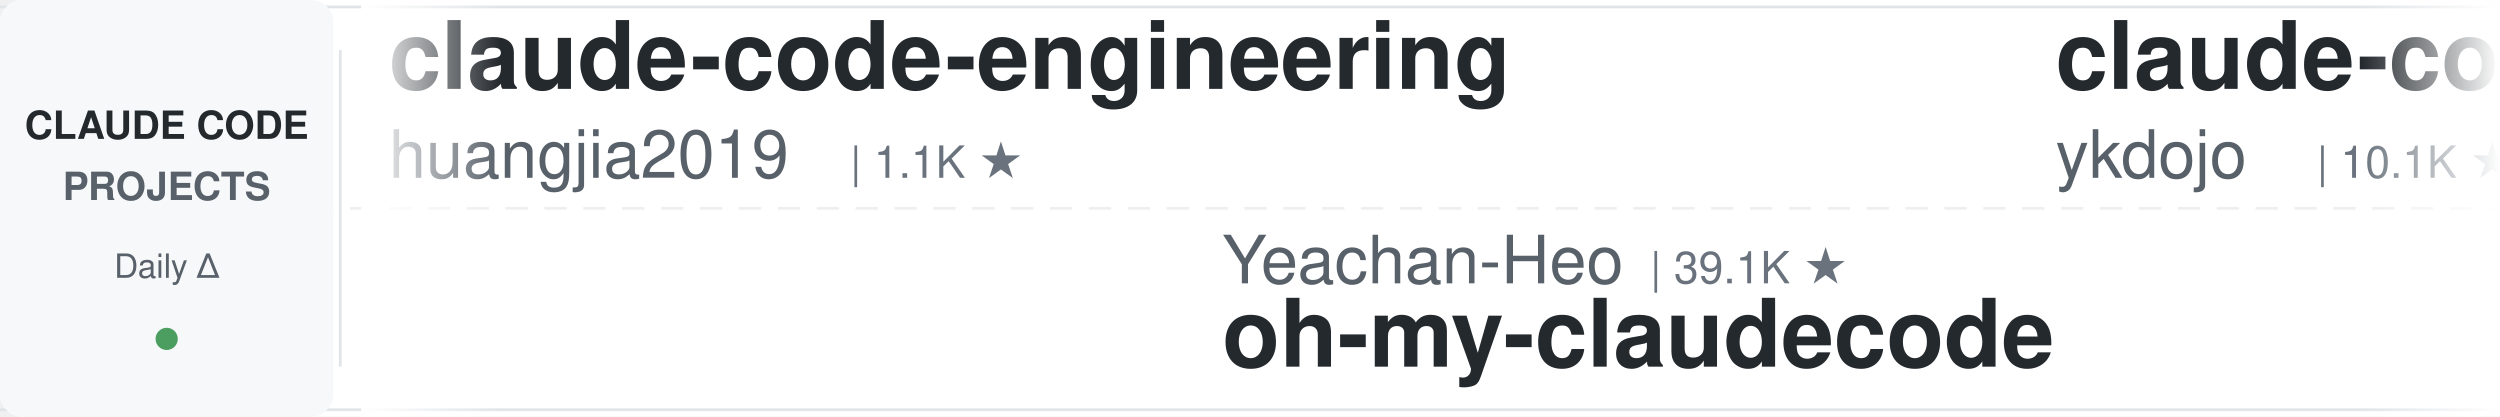
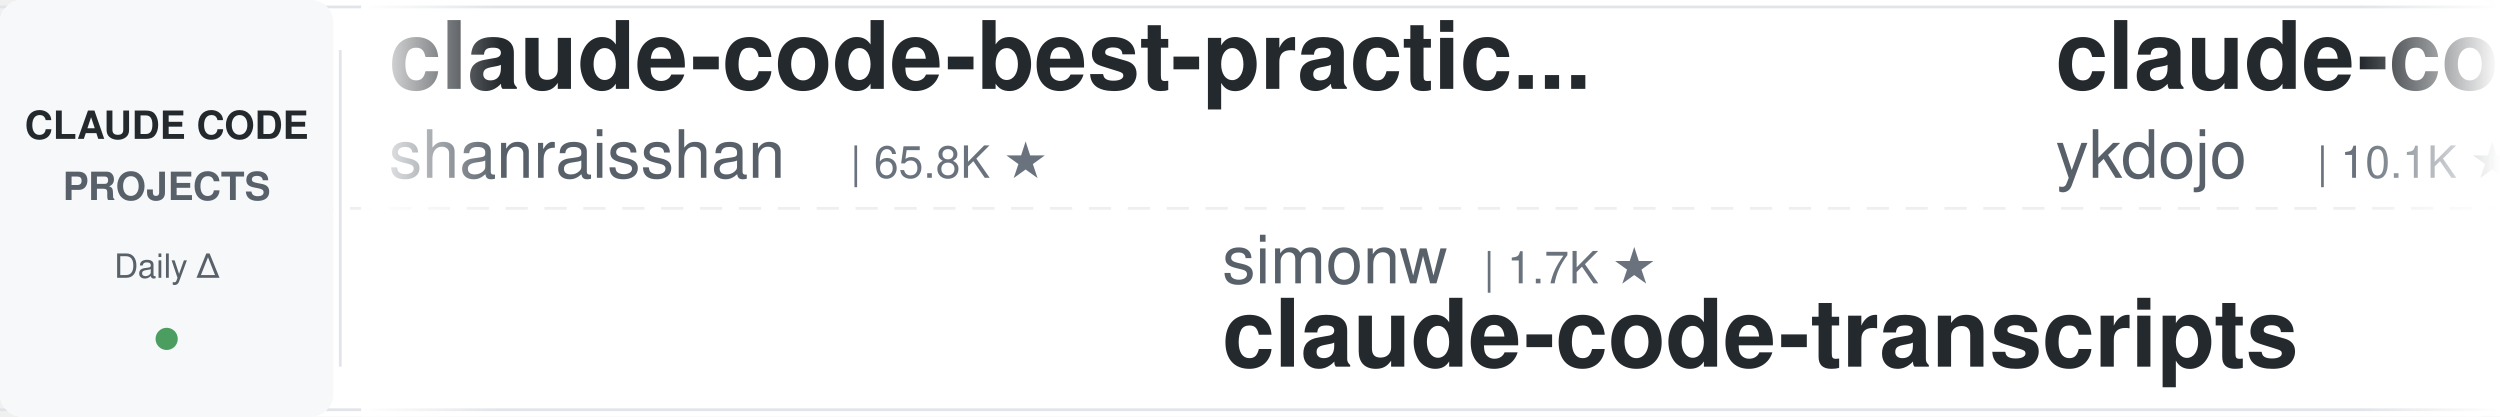
<svg xmlns="http://www.w3.org/2000/svg" width="900" height="150">
  <defs>
    <linearGradient id="leftFade" x1="0%" y1="0%" x2="100%" y2="0%">
      <stop offset="0%" style="stop-color:#ffffff;stop-opacity:1" />
      <stop offset="100%" style="stop-color:#ffffff;stop-opacity:0" />
    </linearGradient>
    <linearGradient id="rightFade" x1="0%" y1="0%" x2="100%" y2="0%">
      <stop offset="0%" style="stop-color:#ffffff;stop-opacity:0" />
      <stop offset="100%" style="stop-color:#ffffff;stop-opacity:1" />
    </linearGradient>
  </defs>
  <rect width="900" height="150" fill="#ffffff" rx="8" />
  <rect x="0" y="2" width="900" height="1" fill="#e1e4e8" />
  <rect x="0" y="147" width="900" height="1" fill="#e1e4e8" />
  <line x1="0" y1="75" x2="900" y2="75" stroke="#e1e4e8" stroke-width="1" stroke-dasharray="8 6" opacity="0.6" />
  <rect x="0" y="0" width="120" height="150" fill="#f6f8fa" rx="8" />
  <text x="60" y="50" font-family="-apple-system, BlinkMacSystemFont, 'Segoe UI', Helvetica, Arial, sans-serif" font-size="14" font-weight="600" fill="#24292e" text-anchor="middle">CLAUDE CODE</text>
  <text x="60" y="72" font-family="-apple-system, BlinkMacSystemFont, 'Segoe UI', Helvetica, Arial, sans-serif" font-size="14" font-weight="600" fill="#586069" text-anchor="middle">PROJECTS</text>
  <text x="60" y="100" font-family="-apple-system, BlinkMacSystemFont, 'Segoe UI', Helvetica, Arial, sans-serif" font-size="12" font-weight="500" fill="#586069" text-anchor="middle">Daily Δ</text>
  <circle cx="60" cy="122" r="4" fill="#22863a" opacity="0.8" />
  <rect x="122" y="18" width="1" height="114" fill="#e1e4e8" />
  <clipPath id="tickerClip">
    <rect x="130" y="0" width="770" height="150" />
  </clipPath>
  <g clip-path="url(#tickerClip)">
    <g id="tickerItems">
      <animateTransform attributeName="transform" attributeType="XML" type="translate" from="0 0" to="-3000 0" dur="54s" repeatCount="indefinite" />
      <g transform="translate(0, 0)">
-         <text x="140" y="32" font-family="-apple-system, BlinkMacSystemFont, 'Segoe UI', Helvetica, Arial, sans-serif" font-size="34" font-weight="600" fill="#24292e">claude-code-engineering</text>
-         <text x="140" y="64" font-family="-apple-system, BlinkMacSystemFont, 'Segoe UI', Helvetica, Arial, sans-serif" font-size="24" font-weight="400" fill="#586069">huangjia2019</text>
-         <text x="306" y="64" font-family="-apple-system, BlinkMacSystemFont, 'Segoe UI', Helvetica, Arial, sans-serif" font-size="16" font-weight="500" fill="#6a737d">| 1.1K ★</text>
+         <text x="140" y="32" font-family="-apple-system, BlinkMacSystemFont, 'Segoe UI', Helvetica, Arial, sans-serif" font-size="34" font-weight="600" fill="#24292e">claude-code-best-practic...</text>
+         <text x="140" y="64" font-family="-apple-system, BlinkMacSystemFont, 'Segoe UI', Helvetica, Arial, sans-serif" font-size="24" font-weight="400" fill="#586069">shanraisshan</text>
+         <text x="306" y="64" font-family="-apple-system, BlinkMacSystemFont, 'Segoe UI', Helvetica, Arial, sans-serif" font-size="16" font-weight="500" fill="#6a737d">| 65.8K ★</text>
      </g>
      <g transform="translate(300, 0)">
-         <text x="140" y="102" font-family="-apple-system, BlinkMacSystemFont, 'Segoe UI', Helvetica, Arial, sans-serif" font-size="24" font-weight="400" fill="#586069">Yeachan-Heo</text>
-         <text x="294" y="102" font-family="-apple-system, BlinkMacSystemFont, 'Segoe UI', Helvetica, Arial, sans-serif" font-size="16" font-weight="500" fill="#6a737d">| 39.1K ★</text>
-         <text x="140" y="132" font-family="-apple-system, BlinkMacSystemFont, 'Segoe UI', Helvetica, Arial, sans-serif" font-size="34" font-weight="600" fill="#24292e">oh-my-claudecode</text>
+         <text x="140" y="102" font-family="-apple-system, BlinkMacSystemFont, 'Segoe UI', Helvetica, Arial, sans-serif" font-size="24" font-weight="400" fill="#586069">simonw</text>
+         <text x="234" y="102" font-family="-apple-system, BlinkMacSystemFont, 'Segoe UI', Helvetica, Arial, sans-serif" font-size="16" font-weight="500" fill="#6a737d">| 1.7K ★</text>
+         <text x="140" y="132" font-family="-apple-system, BlinkMacSystemFont, 'Segoe UI', Helvetica, Arial, sans-serif" font-size="34" font-weight="600" fill="#24292e">claude-code-transcripts</text>
      </g>
      <g transform="translate(600, 0)">
        <text x="140" y="32" font-family="-apple-system, BlinkMacSystemFont, 'Segoe UI', Helvetica, Arial, sans-serif" font-size="34" font-weight="600" fill="#24292e">claude-code-tips</text>
        <text x="140" y="64" font-family="-apple-system, BlinkMacSystemFont, 'Segoe UI', Helvetica, Arial, sans-serif" font-size="24" font-weight="400" fill="#586069">ykdojo</text>
        <text x="234" y="64" font-family="-apple-system, BlinkMacSystemFont, 'Segoe UI', Helvetica, Arial, sans-serif" font-size="16" font-weight="500" fill="#6a737d">| 10.1K ★</text>
      </g>
      <g transform="translate(900, 0)">
-         <text x="140" y="102" font-family="-apple-system, BlinkMacSystemFont, 'Segoe UI', Helvetica, Arial, sans-serif" font-size="24" font-weight="400" fill="#586069">shanraisshan</text>
-         <text x="306" y="102" font-family="-apple-system, BlinkMacSystemFont, 'Segoe UI', Helvetica, Arial, sans-serif" font-size="16" font-weight="500" fill="#6a737d">| 65.8K ★</text>
-         <text x="140" y="132" font-family="-apple-system, BlinkMacSystemFont, 'Segoe UI', Helvetica, Arial, sans-serif" font-size="34" font-weight="600" fill="#24292e">claude-code-best-practic...</text>
+         <text x="140" y="102" font-family="-apple-system, BlinkMacSystemFont, 'Segoe UI', Helvetica, Arial, sans-serif" font-size="24" font-weight="400" fill="#586069">VoltAgent</text>
+         <text x="270" y="102" font-family="-apple-system, BlinkMacSystemFont, 'Segoe UI', Helvetica, Arial, sans-serif" font-size="16" font-weight="500" fill="#6a737d">| 25.0K ★</text>
+         <text x="140" y="132" font-family="-apple-system, BlinkMacSystemFont, 'Segoe UI', Helvetica, Arial, sans-serif" font-size="34" font-weight="600" fill="#24292e">awesome-claude-code-suba...</text>
      </g>
      <g transform="translate(1200, 0)">
-         <text x="140" y="32" font-family="-apple-system, BlinkMacSystemFont, 'Segoe UI', Helvetica, Arial, sans-serif" font-size="34" font-weight="600" fill="#24292e">claude-code-source-build</text>
-         <text x="140" y="64" font-family="-apple-system, BlinkMacSystemFont, 'Segoe UI', Helvetica, Arial, sans-serif" font-size="24" font-weight="400" fill="#586069">andrew-kramer-inno</text>
-         <text x="378" y="64" font-family="-apple-system, BlinkMacSystemFont, 'Segoe UI', Helvetica, Arial, sans-serif" font-size="16" font-weight="500" fill="#6a737d">| 596 ★</text>
+         <text x="140" y="32" font-family="-apple-system, BlinkMacSystemFont, 'Segoe UI', Helvetica, Arial, sans-serif" font-size="34" font-weight="600" fill="#24292e">claude-code-infrastructu...</text>
+         <text x="140" y="64" font-family="-apple-system, BlinkMacSystemFont, 'Segoe UI', Helvetica, Arial, sans-serif" font-size="24" font-weight="400" fill="#586069">diet103</text>
+         <text x="246" y="64" font-family="-apple-system, BlinkMacSystemFont, 'Segoe UI', Helvetica, Arial, sans-serif" font-size="16" font-weight="500" fill="#6a737d">| 10.0K ★</text>
      </g>
      <g transform="translate(1500, 0)">
-         <text x="140" y="102" font-family="-apple-system, BlinkMacSystemFont, 'Segoe UI', Helvetica, Arial, sans-serif" font-size="24" font-weight="400" fill="#586069">lorryjovens-hub</text>
-         <text x="342" y="102" font-family="-apple-system, BlinkMacSystemFont, 'Segoe UI', Helvetica, Arial, sans-serif" font-size="16" font-weight="500" fill="#6a737d">| 1.7K ★</text>
-         <text x="140" y="132" font-family="-apple-system, BlinkMacSystemFont, 'Segoe UI', Helvetica, Arial, sans-serif" font-size="34" font-weight="600" fill="#24292e">claude-code-rust</text>
+         <text x="140" y="102" font-family="-apple-system, BlinkMacSystemFont, 'Segoe UI', Helvetica, Arial, sans-serif" font-size="24" font-weight="400" fill="#586069">jqueryscript</text>
+         <text x="306" y="102" font-family="-apple-system, BlinkMacSystemFont, 'Segoe UI', Helvetica, Arial, sans-serif" font-size="16" font-weight="500" fill="#6a737d">| 510 ★</text>
+         <text x="140" y="132" font-family="-apple-system, BlinkMacSystemFont, 'Segoe UI', Helvetica, Arial, sans-serif" font-size="34" font-weight="600" fill="#24292e">awesome-claude-code</text>
      </g>
      <g transform="translate(1800, 0)">
-         <text x="140" y="32" font-family="-apple-system, BlinkMacSystemFont, 'Segoe UI', Helvetica, Arial, sans-serif" font-size="34" font-weight="600" fill="#24292e">claude-code-proxy</text>
-         <text x="140" y="64" font-family="-apple-system, BlinkMacSystemFont, 'Segoe UI', Helvetica, Arial, sans-serif" font-size="24" font-weight="400" fill="#586069">fuergaosi233</text>
-         <text x="306" y="64" font-family="-apple-system, BlinkMacSystemFont, 'Segoe UI', Helvetica, Arial, sans-serif" font-size="16" font-weight="500" fill="#6a737d">| 2.8K ★</text>
+         <text x="140" y="32" font-family="-apple-system, BlinkMacSystemFont, 'Segoe UI', Helvetica, Arial, sans-serif" font-size="34" font-weight="600" fill="#24292e">claude-code-guide</text>
+         <text x="140" y="64" font-family="-apple-system, BlinkMacSystemFont, 'Segoe UI', Helvetica, Arial, sans-serif" font-size="24" font-weight="400" fill="#586069">Cranot</text>
+         <text x="234" y="64" font-family="-apple-system, BlinkMacSystemFont, 'Segoe UI', Helvetica, Arial, sans-serif" font-size="16" font-weight="500" fill="#6a737d">| 2.9K ★</text>
      </g>
      <g transform="translate(2100, 0)">
-         <text x="140" y="102" font-family="-apple-system, BlinkMacSystemFont, 'Segoe UI', Helvetica, Arial, sans-serif" font-size="24" font-weight="400" fill="#586069">kodu-ai</text>
-         <text x="246" y="102" font-family="-apple-system, BlinkMacSystemFont, 'Segoe UI', Helvetica, Arial, sans-serif" font-size="16" font-weight="500" fill="#6a737d">| 5.2K ★</text>
-         <text x="140" y="132" font-family="-apple-system, BlinkMacSystemFont, 'Segoe UI', Helvetica, Arial, sans-serif" font-size="34" font-weight="600" fill="#24292e">claude-coder</text>
+         <text x="140" y="102" font-family="-apple-system, BlinkMacSystemFont, 'Segoe UI', Helvetica, Arial, sans-serif" font-size="24" font-weight="400" fill="#586069">ccplugins</text>
+         <text x="270" y="102" font-family="-apple-system, BlinkMacSystemFont, 'Segoe UI', Helvetica, Arial, sans-serif" font-size="16" font-weight="500" fill="#6a737d">| 933 ★</text>
+         <text x="140" y="132" font-family="-apple-system, BlinkMacSystemFont, 'Segoe UI', Helvetica, Arial, sans-serif" font-size="34" font-weight="600" fill="#24292e">awesome-claude-code-plug...</text>
      </g>
      <g transform="translate(2400, 0)">
-         <text x="140" y="32" font-family="-apple-system, BlinkMacSystemFont, 'Segoe UI', Helvetica, Arial, sans-serif" font-size="34" font-weight="600" fill="#24292e">claude-code-router</text>
-         <text x="140" y="64" font-family="-apple-system, BlinkMacSystemFont, 'Segoe UI', Helvetica, Arial, sans-serif" font-size="24" font-weight="400" fill="#586069">musistudio</text>
-         <text x="282" y="64" font-family="-apple-system, BlinkMacSystemFont, 'Segoe UI', Helvetica, Arial, sans-serif" font-size="16" font-weight="500" fill="#6a737d">| 37.1K ★</text>
+         <text x="140" y="32" font-family="-apple-system, BlinkMacSystemFont, 'Segoe UI', Helvetica, Arial, sans-serif" font-size="34" font-weight="600" fill="#24292e">everything-claude-code-z...</text>
+         <text x="140" y="64" font-family="-apple-system, BlinkMacSystemFont, 'Segoe UI', Helvetica, Arial, sans-serif" font-size="24" font-weight="400" fill="#586069">xu-xiang</text>
+         <text x="258" y="64" font-family="-apple-system, BlinkMacSystemFont, 'Segoe UI', Helvetica, Arial, sans-serif" font-size="16" font-weight="500" fill="#6a737d">| 1.9K ★</text>
      </g>
      <g transform="translate(2700, 0)">
-         <text x="140" y="102" font-family="-apple-system, BlinkMacSystemFont, 'Segoe UI', Helvetica, Arial, sans-serif" font-size="24" font-weight="400" fill="#586069">repowise-dev</text>
-         <text x="306" y="102" font-family="-apple-system, BlinkMacSystemFont, 'Segoe UI', Helvetica, Arial, sans-serif" font-size="16" font-weight="500" fill="#6a737d">| 1.2K ★</text>
-         <text x="140" y="132" font-family="-apple-system, BlinkMacSystemFont, 'Segoe UI', Helvetica, Arial, sans-serif" font-size="34" font-weight="600" fill="#24292e">claude-code-prompts</text>
+         <text x="140" y="102" font-family="-apple-system, BlinkMacSystemFont, 'Segoe UI', Helvetica, Arial, sans-serif" font-size="24" font-weight="400" fill="#586069">multica-ai</text>
+         <text x="282" y="102" font-family="-apple-system, BlinkMacSystemFont, 'Segoe UI', Helvetica, Arial, sans-serif" font-size="16" font-weight="500" fill="#6a737d">| 211.5K ★</text>
+         <text x="140" y="132" font-family="-apple-system, BlinkMacSystemFont, 'Segoe UI', Helvetica, Arial, sans-serif" font-size="34" font-weight="600" fill="#24292e">andrej-karpathy-skills</text>
      </g>
      <g transform="translate(3000, 0)">
-         <text x="140" y="32" font-family="-apple-system, BlinkMacSystemFont, 'Segoe UI', Helvetica, Arial, sans-serif" font-size="34" font-weight="600" fill="#24292e">claude-code-engineering</text>
-         <text x="140" y="64" font-family="-apple-system, BlinkMacSystemFont, 'Segoe UI', Helvetica, Arial, sans-serif" font-size="24" font-weight="400" fill="#586069">huangjia2019</text>
-         <text x="306" y="64" font-family="-apple-system, BlinkMacSystemFont, 'Segoe UI', Helvetica, Arial, sans-serif" font-size="16" font-weight="500" fill="#6a737d">| 1.1K ★</text>
+         <text x="140" y="32" font-family="-apple-system, BlinkMacSystemFont, 'Segoe UI', Helvetica, Arial, sans-serif" font-size="34" font-weight="600" fill="#24292e">claude-code-best-practic...</text>
+         <text x="140" y="64" font-family="-apple-system, BlinkMacSystemFont, 'Segoe UI', Helvetica, Arial, sans-serif" font-size="24" font-weight="400" fill="#586069">shanraisshan</text>
+         <text x="306" y="64" font-family="-apple-system, BlinkMacSystemFont, 'Segoe UI', Helvetica, Arial, sans-serif" font-size="16" font-weight="500" fill="#6a737d">| 65.8K ★</text>
      </g>
      <g transform="translate(3300, 0)">
-         <text x="140" y="102" font-family="-apple-system, BlinkMacSystemFont, 'Segoe UI', Helvetica, Arial, sans-serif" font-size="24" font-weight="400" fill="#586069">Yeachan-Heo</text>
-         <text x="294" y="102" font-family="-apple-system, BlinkMacSystemFont, 'Segoe UI', Helvetica, Arial, sans-serif" font-size="16" font-weight="500" fill="#6a737d">| 39.1K ★</text>
-         <text x="140" y="132" font-family="-apple-system, BlinkMacSystemFont, 'Segoe UI', Helvetica, Arial, sans-serif" font-size="34" font-weight="600" fill="#24292e">oh-my-claudecode</text>
+         <text x="140" y="102" font-family="-apple-system, BlinkMacSystemFont, 'Segoe UI', Helvetica, Arial, sans-serif" font-size="24" font-weight="400" fill="#586069">simonw</text>
+         <text x="234" y="102" font-family="-apple-system, BlinkMacSystemFont, 'Segoe UI', Helvetica, Arial, sans-serif" font-size="16" font-weight="500" fill="#6a737d">| 1.7K ★</text>
+         <text x="140" y="132" font-family="-apple-system, BlinkMacSystemFont, 'Segoe UI', Helvetica, Arial, sans-serif" font-size="34" font-weight="600" fill="#24292e">claude-code-transcripts</text>
      </g>
      <g transform="translate(3600, 0)">
        <text x="140" y="32" font-family="-apple-system, BlinkMacSystemFont, 'Segoe UI', Helvetica, Arial, sans-serif" font-size="34" font-weight="600" fill="#24292e">claude-code-tips</text>
        <text x="140" y="64" font-family="-apple-system, BlinkMacSystemFont, 'Segoe UI', Helvetica, Arial, sans-serif" font-size="24" font-weight="400" fill="#586069">ykdojo</text>
        <text x="234" y="64" font-family="-apple-system, BlinkMacSystemFont, 'Segoe UI', Helvetica, Arial, sans-serif" font-size="16" font-weight="500" fill="#6a737d">| 10.1K ★</text>
      </g>
      <g transform="translate(3900, 0)">
-         <text x="140" y="102" font-family="-apple-system, BlinkMacSystemFont, 'Segoe UI', Helvetica, Arial, sans-serif" font-size="24" font-weight="400" fill="#586069">shanraisshan</text>
-         <text x="306" y="102" font-family="-apple-system, BlinkMacSystemFont, 'Segoe UI', Helvetica, Arial, sans-serif" font-size="16" font-weight="500" fill="#6a737d">| 65.8K ★</text>
-         <text x="140" y="132" font-family="-apple-system, BlinkMacSystemFont, 'Segoe UI', Helvetica, Arial, sans-serif" font-size="34" font-weight="600" fill="#24292e">claude-code-best-practic...</text>
+         <text x="140" y="102" font-family="-apple-system, BlinkMacSystemFont, 'Segoe UI', Helvetica, Arial, sans-serif" font-size="24" font-weight="400" fill="#586069">VoltAgent</text>
+         <text x="270" y="102" font-family="-apple-system, BlinkMacSystemFont, 'Segoe UI', Helvetica, Arial, sans-serif" font-size="16" font-weight="500" fill="#6a737d">| 25.0K ★</text>
+         <text x="140" y="132" font-family="-apple-system, BlinkMacSystemFont, 'Segoe UI', Helvetica, Arial, sans-serif" font-size="34" font-weight="600" fill="#24292e">awesome-claude-code-suba...</text>
      </g>
    </g>
  </g>
  <rect x="130" y="0" width="50" height="150" fill="url(#leftFade)" />
  <rect x="850" y="0" width="50" height="150" fill="url(#rightFade)" />
</svg>
